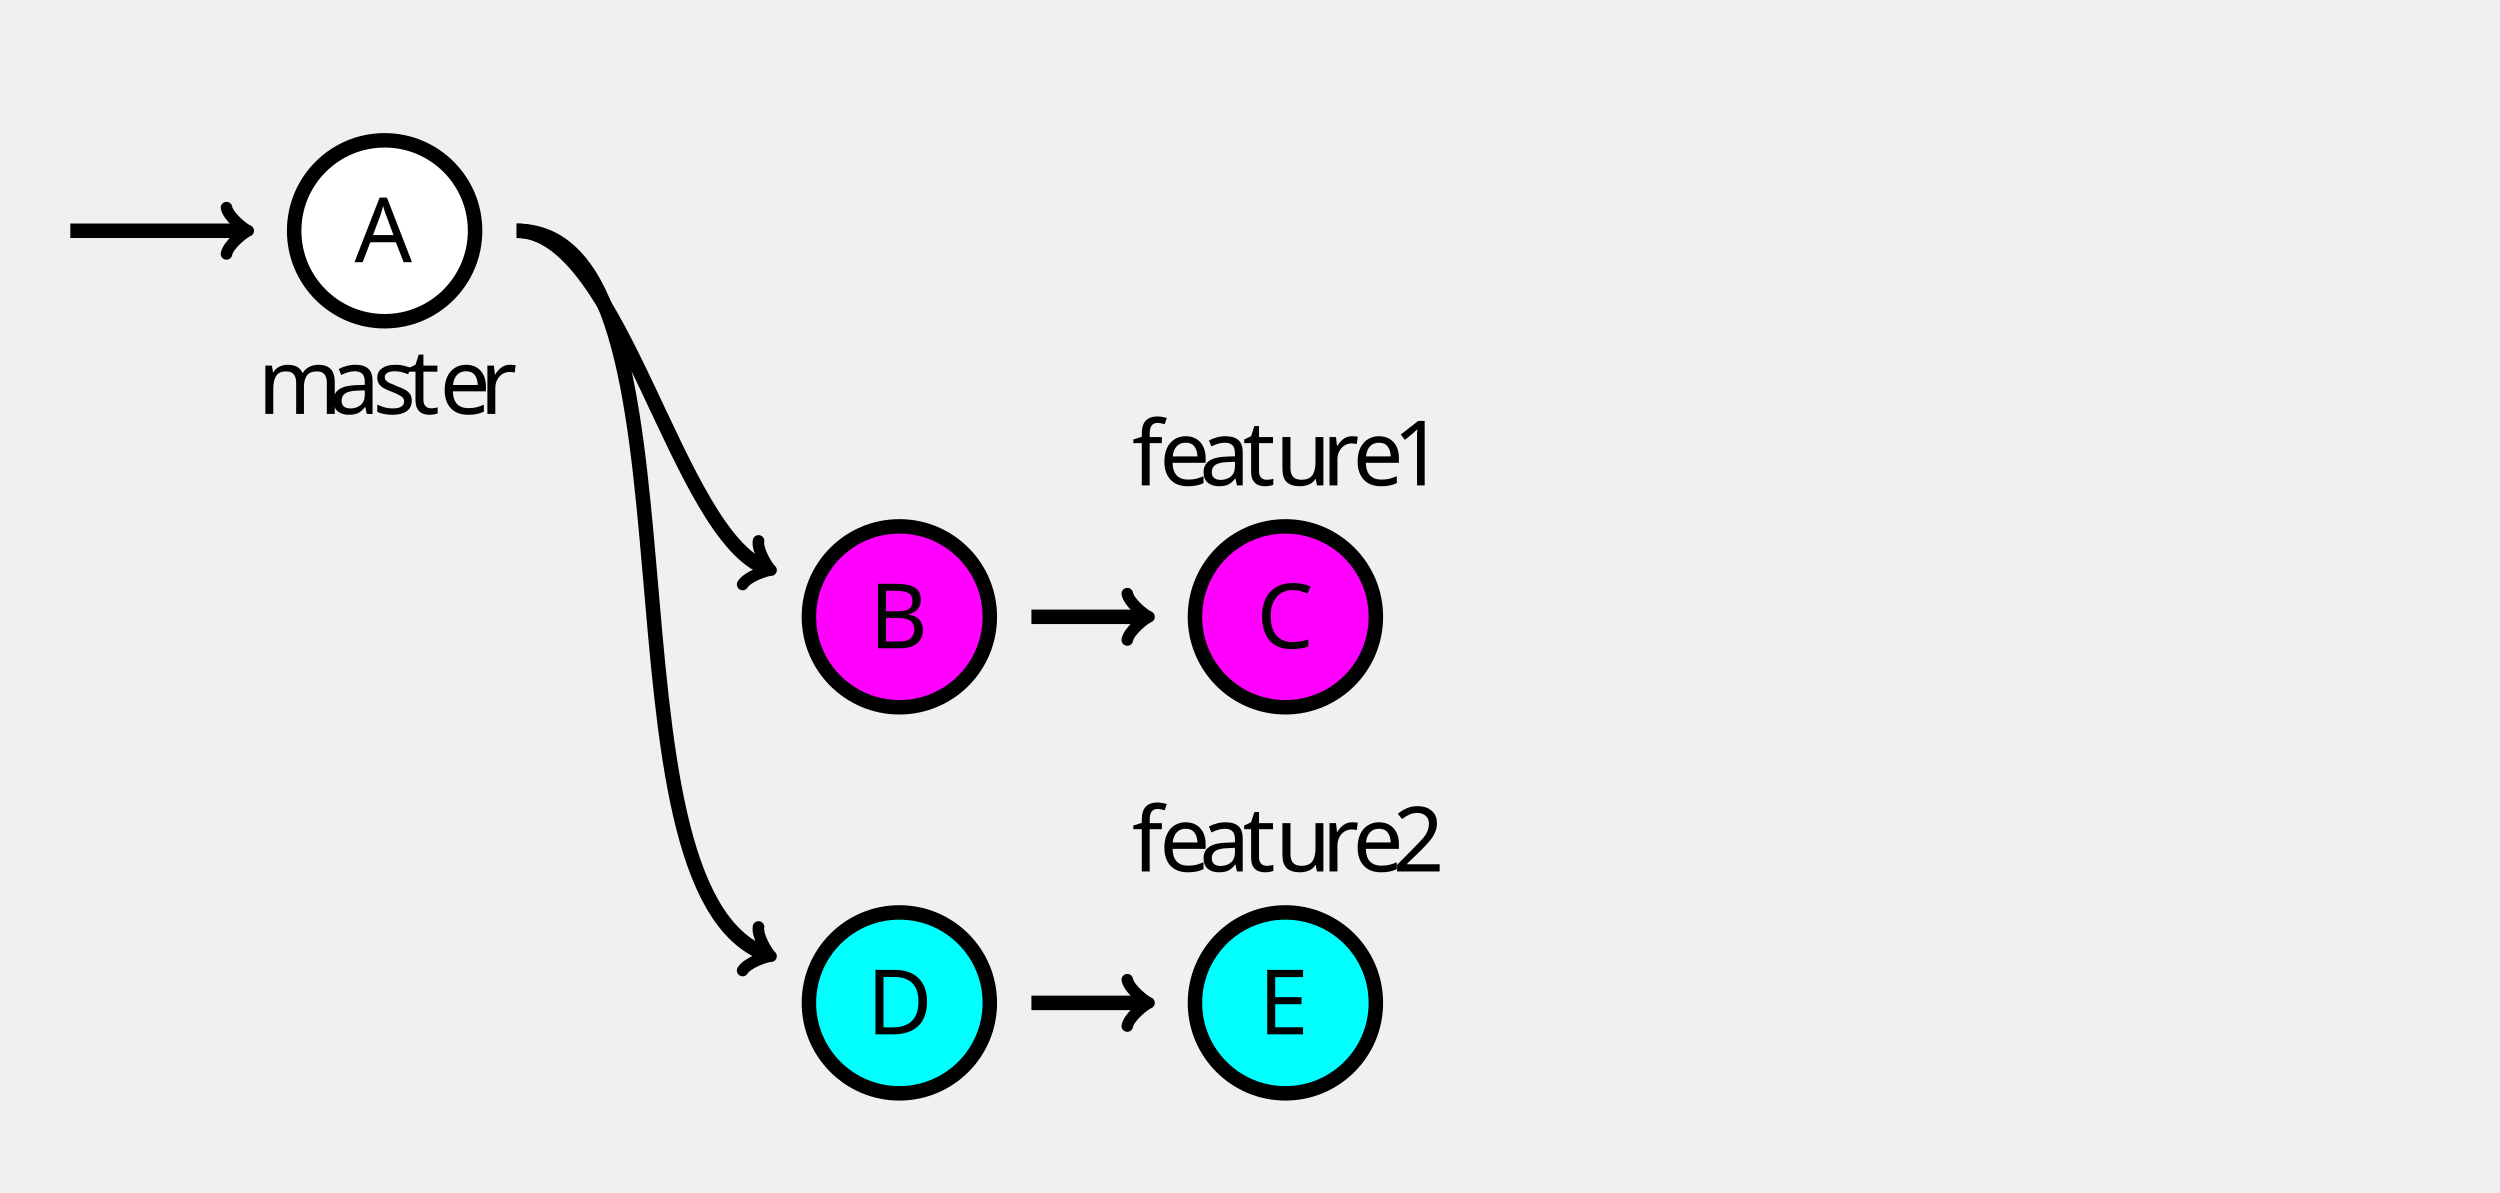
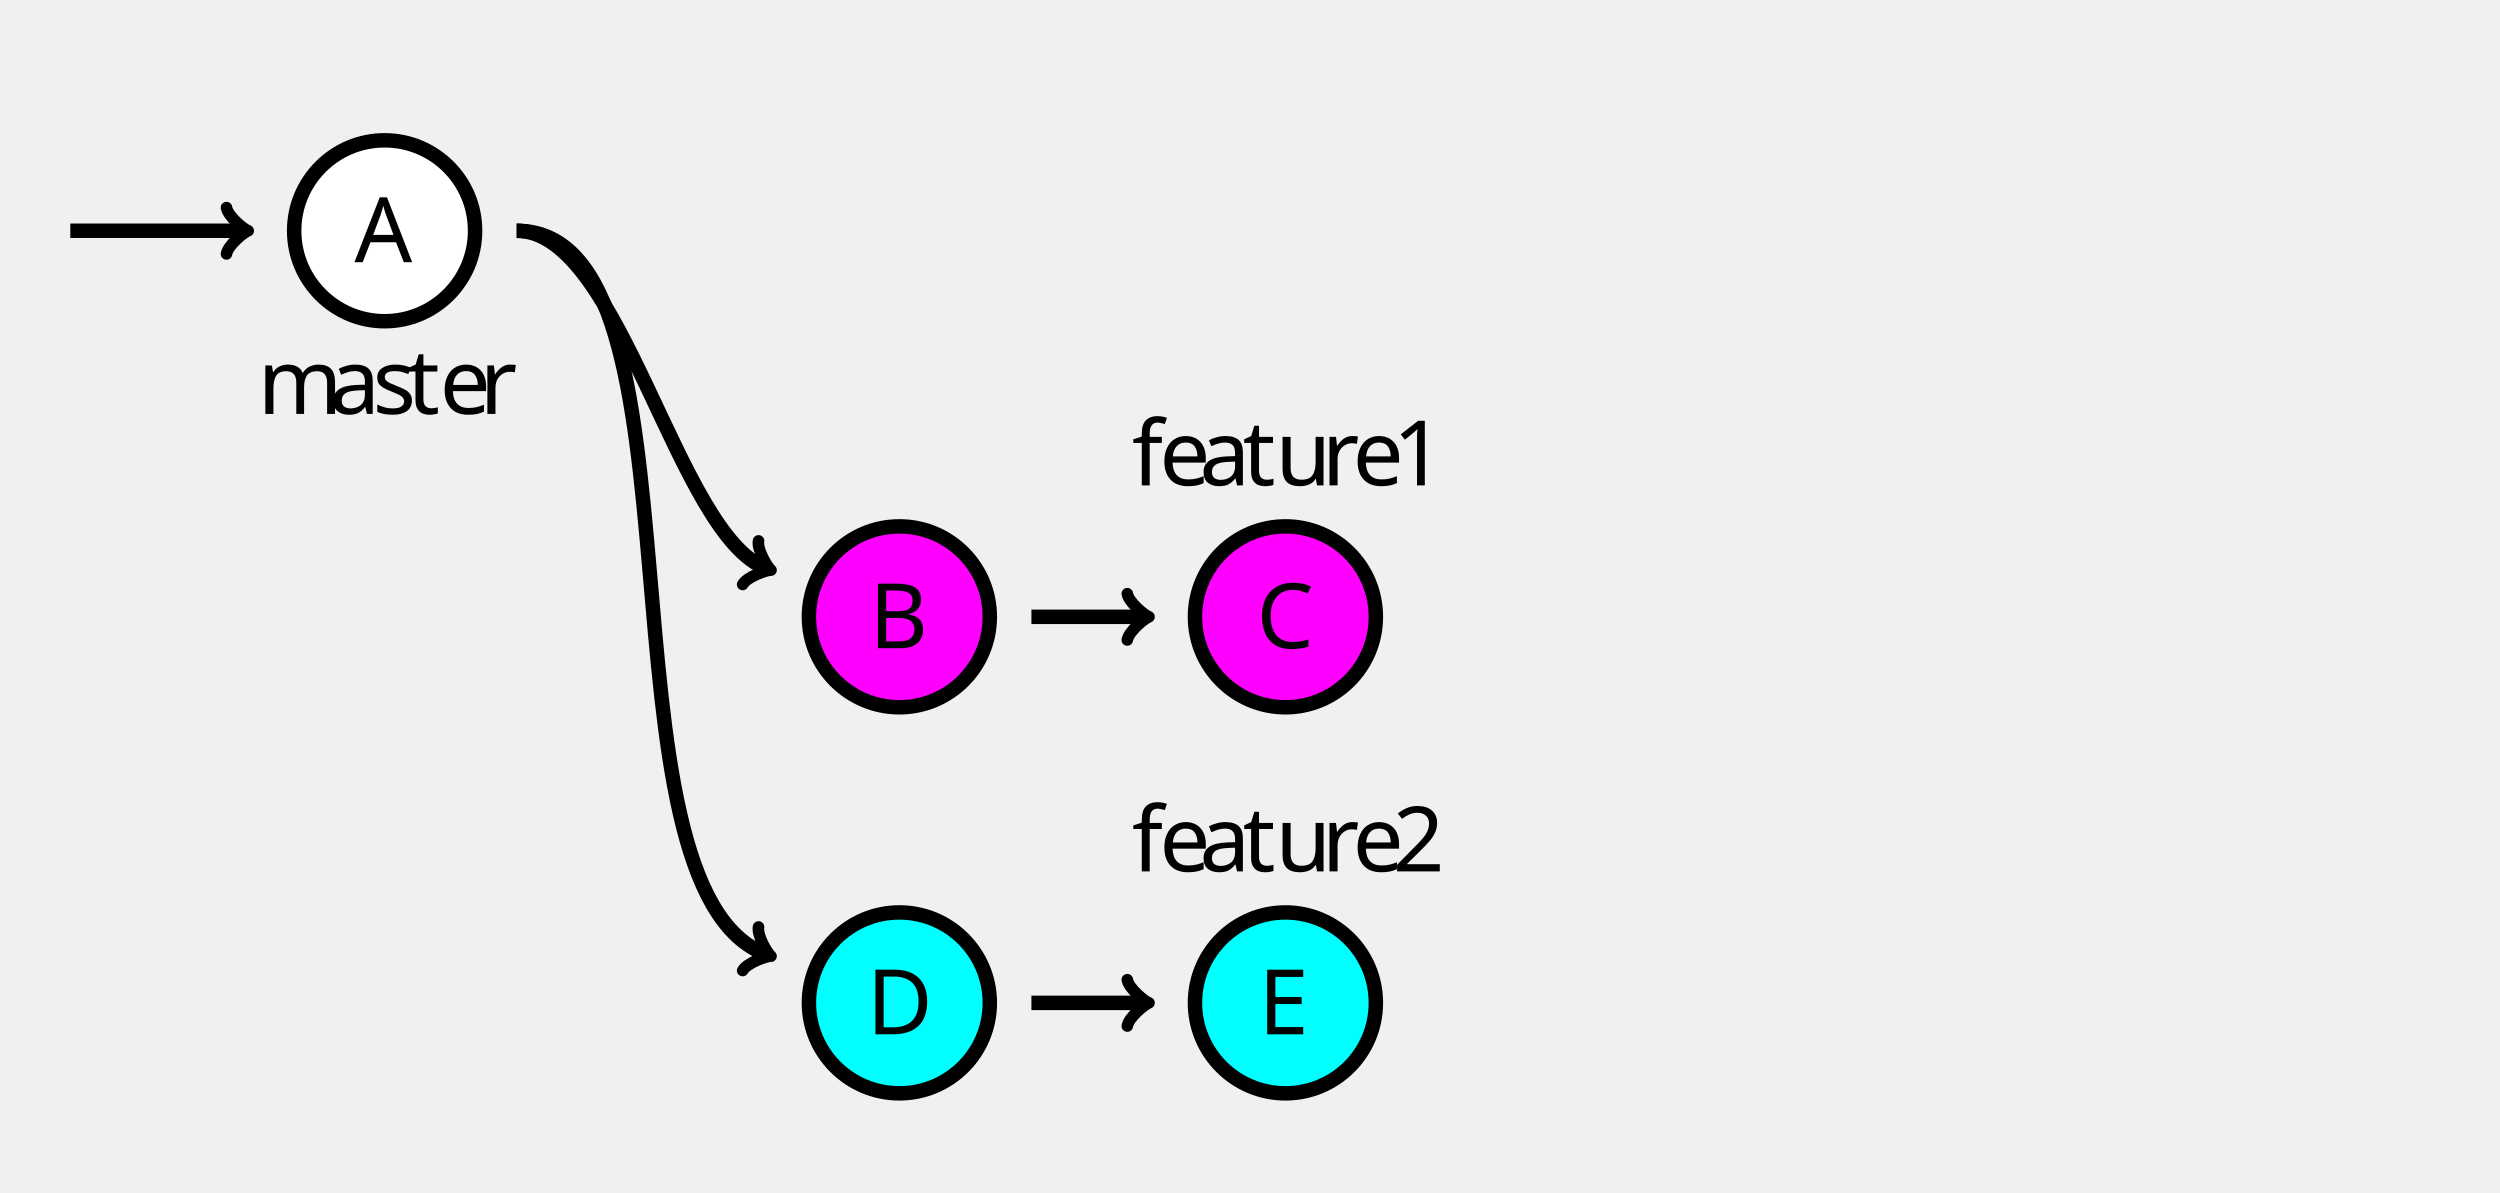
- <svg xmlns="http://www.w3.org/2000/svg" height="175.748" viewBox="-72 -72 276.378 131.811" width="368.504">
+ <svg xmlns="http://www.w3.org/2000/svg" height="131.811pt" viewBox="-72 -72 276.378 131.811" width="276.378pt">
  <defs>
    <font horiz-adv-x="0" id="cmss10">
      <font-face ascent="759" descent="250" font-family="cmss10" />
      <glyph d="M299 678h-20c-59-61-142-64-190-66v-58c33 1 81 3 131 24V58H95V0h329v58H299v620z" glyph-name="one" horiz-adv-x="500" unicode="1" vert-adv-y="500" />
      <glyph d="M174 188L50 64V0h399v71H267c-12 0-24-1-36-1H122c32 28 108 103 139 132 19 18 70 60 89 78 45 45 99 98 99 183 0 115-81 215-213 215-114 0-170-78-194-164 12-17 17-23 19-26 2-2 12-15 22-29 20 77 48 155 139 155 94 0 145-75 145-153 0-85-57-142-116-202l-77-71z" glyph-name="two" horiz-adv-x="500" unicode="2" vert-adv-y="500" />
      <glyph d="M377 694h-88L28 0h74l77 204h291L546 0h92L377 694zm71-434H200l65 181c21 59 52 144 59 181h1c2-14 9-39 32-105l91-257z" glyph-name="A" horiz-adv-x="666" unicode="A" vert-adv-y="666" />
      <glyph d="M97 694V0h264c144 0 249 90 249 188 0 87-87 158-193 175 91 23 166 81 166 157 0 92-107 174-249 174H97zm83-303v247h126c111 0 199-53 199-119 0-60-71-128-209-128H180zm0-335v274h145c106 0 204-61 204-141 0-75-88-133-196-133H180z" glyph-name="B" horiz-adv-x="666" unicode="B" vert-adv-y="666" />
      <glyph d="M582 114c-59-39-93-60-192-60-144 0-234 150-234 294 0 136 83 293 236 293 71 0 116-17 171-52l14 82c-43 21-120 34-184 34-185 0-327-156-327-366C66 181 185-11 393-11c92 0 130 16 195 56l-6 69z" glyph-name="C" horiz-adv-x="639" unicode="C" vert-adv-y="639" />
      <glyph d="M96 694V0h263c170 0 306 152 306 341 0 194-135 353-307 353H96zm86-638v582h153c140 0 244-121 244-297 0-170-104-285-244-285H182z" glyph-name="D" horiz-adv-x="722" unicode="D" vert-adv-y="722" />
      <glyph d="M513 329v61H183v237h138c12 0 24-1 36-1h183v65H94V0h460v71H428c-12 0-24-1-36-1H183v259h330z" glyph-name="E" horiz-adv-x="597" unicode="E" vert-adv-y="597" />
      <glyph d="M399 289c0 102-73 172-165 172-65 0-110-16-157-43l6-66c52 37 102 50 151 50 47 0 87-40 87-114v-43c-150-2-277-44-277-132C44 70 71-11 158-11c14 0 108 2 166 47V0h75v289zm-78-157c0-19 0-44-34-63-29-18-67-19-78-19-48 0-93 23-93 65 0 70 162 77 205 79v-62z" glyph-name="a" horiz-adv-x="480" unicode="a" vert-adv-y="480" />
      <glyph d="M414 219c0 34-1 109-40 169-41 62-102 73-138 73-111 0-201-106-201-235C35 94 131-11 251-11c63 0 120 24 159 52l-6 65c-63-52-129-56-152-56-80 0-144 71-147 169h309zm-304 55c16 76 69 126 126 126 52 0 108-34 121-126H110z" glyph-name="e" horiz-adv-x="444" unicode="e" vert-adv-y="444" />
      <glyph d="M176 386h110v58H173v119c0 74 67 81 93 81 20 0 47-2 81-17v67c-12 3-43 11-80 11-94 0-166-71-166-171v-90H27v-58h74V0h75v386z" glyph-name="f" horiz-adv-x="305" unicode="f" vert-adv-y="305" />
      <glyph d="M713 298c0 67-16 157-137 157-60 0-112-28-149-82-26 76-96 82-128 82-72 0-119-41-146-77v72H81V0h78v245c0 68 27 149 101 149 93 0 98-65 98-103V0h78v245c0 68 27 149 101 149 93 0 98-65 98-103V0h78v298z" glyph-name="m" horiz-adv-x="794" unicode="m" vert-adv-y="794" />
      <glyph d="M157 214c0 100 72 172 170 174v67c-89-1-144-50-175-96v91H82V0h75v214z" glyph-name="r" horiz-adv-x="341" unicode="r" vert-adv-y="341" />
      <glyph d="M343 429c-52 24-93 32-144 32-25 0-166 0-166-131 0-49 29-81 54-100 31-22 53-26 108-37 36-7 94-19 94-72 0-69-79-69-94-69-81 0-137 37-155 49L28 33c32-16 87-44 168-44 18 0 73 0 116 32 31 24 48 64 48 107 0 55-37 89-39 92-39 35-66 41-116 50-55 11-101 21-101 70 0 62 72 62 85 62 32 0 85-4 142-38l12 65z" glyph-name="s" horiz-adv-x="383" unicode="s" vert-adv-y="383" />
      <glyph d="M175 386h141v58H175v127h-69V444H19v-58h84V119c0-60 14-130 83-130 70 0 121 25 146 38l-16 59c-26-21-58-33-90-33-37 0-51 30-51 83v250z" glyph-name="t" horiz-adv-x="361" unicode="t" vert-adv-y="361" />
      <glyph d="M435 444h-78V154c0-75-56-110-120-110-71 0-78 26-78 69v331H81V109c0-72 23-120 106-120 53 0 124 16 173 59V0h75v444z" glyph-name="u" horiz-adv-x="516" unicode="u" vert-adv-y="516" />
    </font>
  </defs>
-   <style>text.f0{font-family:cmss10;font-size:9.963px}</style>
-   <g stroke-width="1.6" stroke="#000" id="page1">
+   <style>text.f0{font-family:cmss10;font-size:7.5pt}</style>
+   <g stroke-width="1.2pt" stroke="#000" id="page1">
    <g fill="#FFF">
      <path d="M-19.48-46.488c0-5.523-4.477-10-10-10s-10 4.477-10 10 4.477 10 10 10 10-4.477 10-10zm-10 0" />
      <text class="f0" x="-29.48" y="-46.488" transform="translate(-3.333 3.472)" stroke="none" fill="#000">A</text>
    </g>
    <text class="f0" x="-29.48" y="-46.488" transform="translate(-14.028 20.247)" stroke="none">m<tspan x="-21.566">a</tspan>
      <tspan x="-16.778">s</tspan>
      <tspan x="-12.959">t</tspan>
      <tspan x="-9.361">e</tspan>
      <tspan x="-4.933">r</tspan>
    </text>
    <path d="M66.906-42.68c0 5.524-4.478 10-10 10-5.523 0-10-4.476-10-10 0-5.522 4.477-10 10-10 5.522 0 10 4.478 10 10zm-10 0" stroke="none" transform="matrix(1 0 0 -1 -29.48 -46.488)" fill="#F0F" />
    <path d="M37.425-3.809c0-5.523-4.477-10-10-10s-10 4.477-10 10 4.477 10 10 10 10-4.477 10-10zm-10 0" fill="none" />
    <text class="f0" x="-29.48" y="-46.488" transform="translate(53.572 46.151)" stroke="none">B</text>
    <path d="M109.585-42.68c0 5.524-4.477 10-10 10s-10-4.476-10-10c0-5.522 4.477-10 10-10s10 4.478 10 10zm-10 0" stroke="none" transform="matrix(1 0 0 -1 -29.48 -46.488)" fill="#F0F" />
    <path d="M80.104-3.809c0-5.523-4.477-10-10-10s-10 4.477-10 10 4.477 10 10 10 10-4.477 10-10zm-10 0" fill="none" />
    <text class="f0" x="-29.48" y="-46.488" transform="translate(96.39 46.151)" stroke="none">C</text>
    <text class="f0" x="-29.48" y="-46.488" transform="translate(82.612 28.146)" stroke="none">f<tspan x="-26.436">e</tspan>
      <tspan x="-22.008">a</tspan>
      <tspan x="-17.221">t</tspan>
      <tspan x="-13.623">u</tspan>
      <tspan x="-8.476">r</tspan>
      <tspan x="-5.072">e</tspan>
      <tspan x="-.644">1</tspan>
    </text>
    <path d="M66.906-85.358c0 5.523-4.478 10-10 10-5.523 0-10-4.477-10-10s4.477-10 10-10c5.522 0 10 4.477 10 10zm-10 0" stroke="none" transform="matrix(1 0 0 -1 -29.48 -46.488)" fill="#0FF" />
    <path d="M37.425 38.87c0-5.523-4.477-10-10-10s-10 4.477-10 10 4.477 10 10 10 10-4.477 10-10zm-10 0" fill="none" />
    <text class="f0" x="-29.48" y="-46.488" transform="translate(53.294 88.83)" stroke="none">D</text>
    <path d="M109.585-85.358c0 5.523-4.477 10-10 10s-10-4.477-10-10 4.477-10 10-10 10 4.477 10 10zm-10 0" stroke="none" transform="matrix(1 0 0 -1 -29.48 -46.488)" fill="#0FF" />
    <path d="M80.104 38.87c0-5.523-4.477-10-10-10s-10 4.477-10 10 4.477 10 10 10 10-4.477 10-10zm-10 0" fill="none" />
    <text class="f0" x="-29.48" y="-46.488" transform="translate(96.599 88.83)" stroke="none">E</text>
    <text class="f0" x="-29.48" y="-46.488" transform="translate(82.612 70.825)" stroke="none">f<tspan x="-26.436">e</tspan>
      <tspan x="-22.008">a</tspan>
      <tspan x="-17.221">t</tspan>
      <tspan x="-13.623">u</tspan>
      <tspan x="-8.476">r</tspan>
      <tspan x="-5.072">e</tspan>
      <tspan x="-.644">2</tspan>
    </text>
    <g fill="none">
      <path d="M-64.226-46.488h19.186" />
-       <path d="M-46.96-49.048c.16.96 1.92 2.4 2.4 2.56-.48.16-2.24 1.6-2.4 2.56" stroke-linejoin="round" stroke-linecap="round" stroke-width="1.28" />
+       <path d="M-46.96-49.048c.16.96 1.92 2.4 2.4 2.56-.48.16-2.24 1.6-2.4 2.56" stroke-linejoin="round" stroke-linecap="round" stroke-dashoffset="0pt" stroke-width=".96pt" />
    </g>
    <g fill="none">
      <path d="M42.025-3.809h12.52" />
-       <path d="M52.624-6.369c.16.96 1.92 2.4 2.4 2.56-.48.16-2.24 1.6-2.4 2.56" stroke-linejoin="round" stroke-linecap="round" stroke-width="1.28" />
+       <path d="M52.624-6.369c.16.96 1.92 2.4 2.4 2.56-.48.16-2.24 1.6-2.4 2.56" stroke-linejoin="round" stroke-linecap="round" stroke-dashoffset="0pt" stroke-width=".96pt" />
    </g>
    <g fill="none">
      <path d="M42.025 38.87h12.52" />
-       <path d="M52.624 36.31c.16.96 1.92 2.4 2.4 2.56-.48.16-2.24 1.6-2.4 2.56" stroke-linejoin="round" stroke-linecap="round" stroke-width="1.28" />
+       <path d="M52.624 36.31c.16.96 1.92 2.4 2.4 2.56-.48.16-2.24 1.6-2.4 2.56" stroke-linejoin="round" stroke-linecap="round" stroke-dashoffset="0pt" stroke-width=".96pt" />
    </g>
    <g fill="none">
      <path d="M-14.88-46.488c11.613 0 17.66 33.71 27.665 37.35" />
-       <path d="M11.855-12.203c-.178.958.985 2.915 1.382 3.23-.507-.014-2.656.738-3.135 1.587" stroke-linejoin="round" stroke-linecap="round" stroke-width="1.282" />
+       <path d="M11.855-12.203c-.178.958.985 2.915 1.382 3.23-.507-.014-2.656.738-3.135 1.587" stroke-linejoin="round" stroke-linecap="round" stroke-dashoffset="0pt" stroke-width=".961pt" />
    </g>
    <g fill="none">
      <path d="M-14.88-46.488c22.141 0 7.767 72.787 27.665 80.03" />
-       <path d="M11.855 30.476c-.178.958.985 2.915 1.382 3.23-.507-.014-2.656.739-3.135 1.587" stroke-linejoin="round" stroke-linecap="round" stroke-width="1.282" />
+       <path d="M11.855 30.476c-.178.958.985 2.915 1.382 3.23-.507-.014-2.656.739-3.135 1.587" stroke-linejoin="round" stroke-linecap="round" stroke-dashoffset="0pt" stroke-width=".961pt" />
    </g>
  </g>
</svg>
